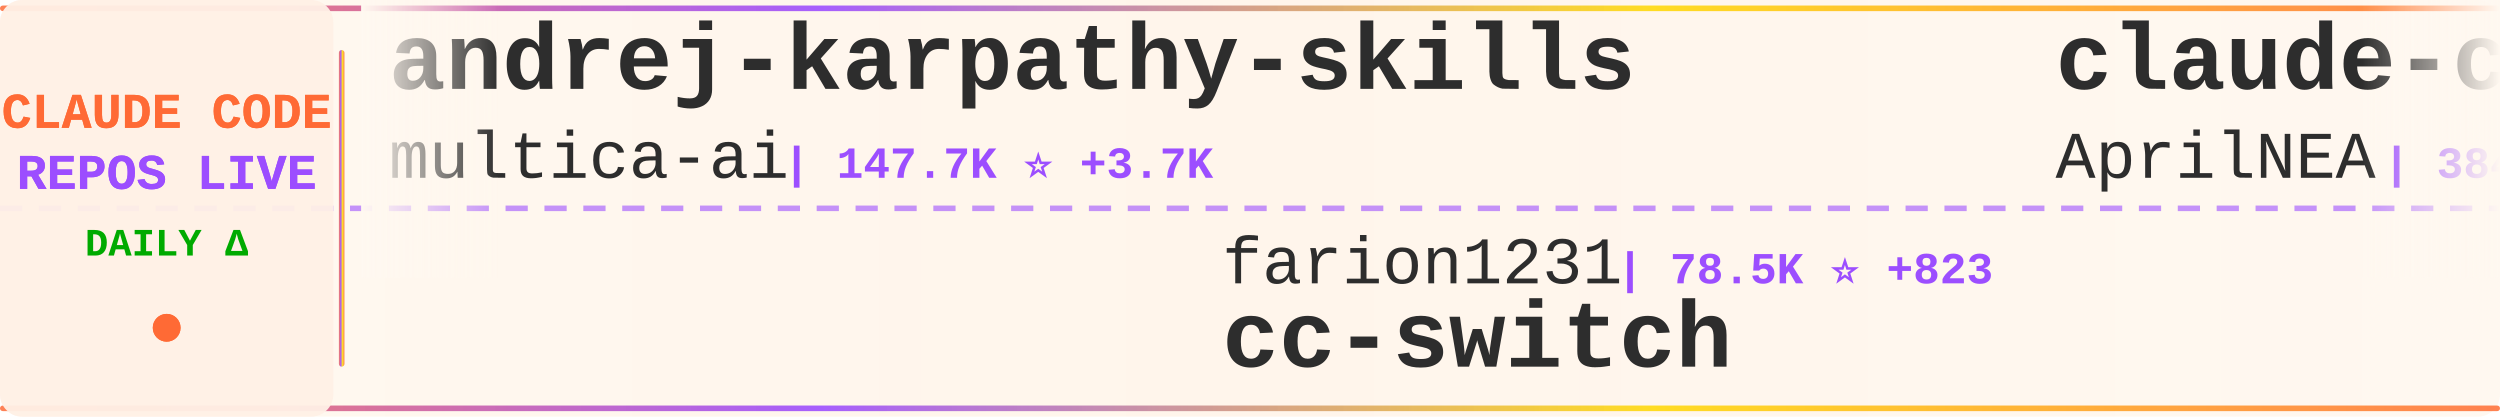
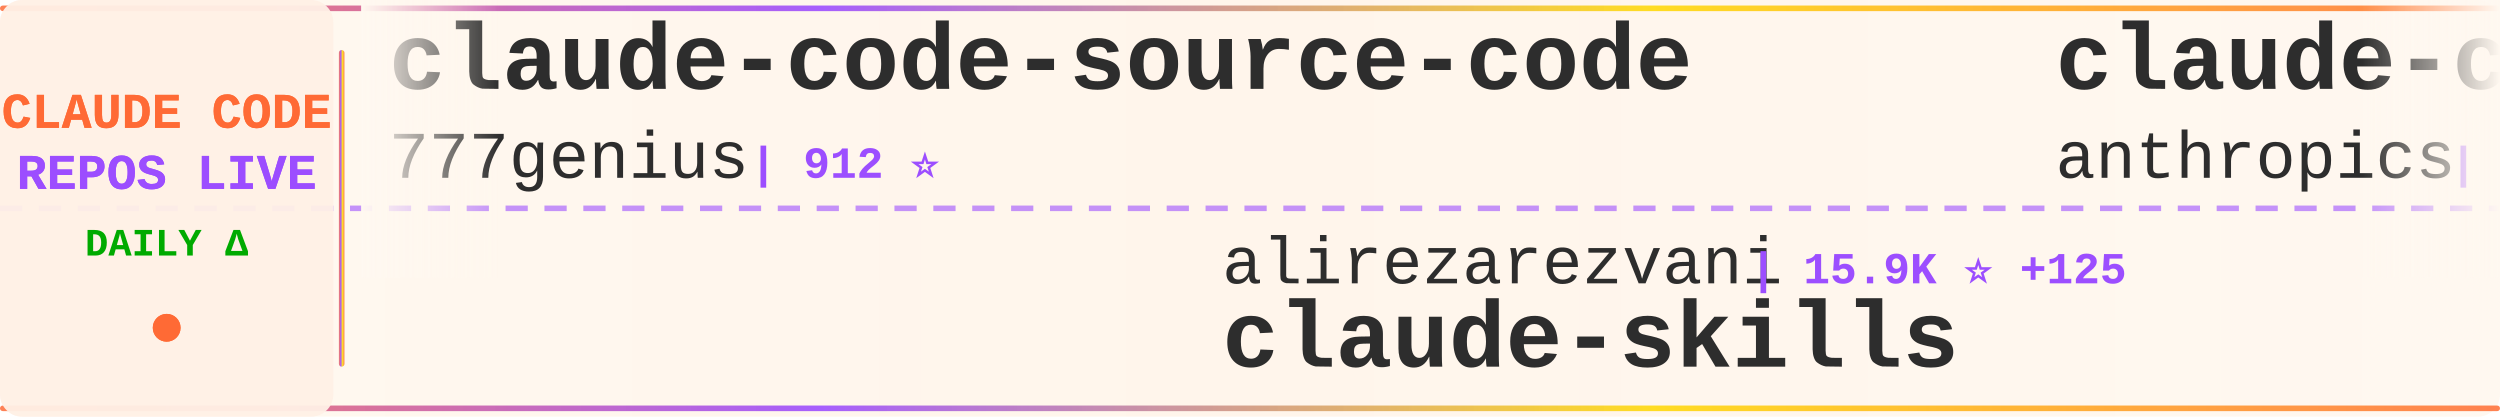
<svg xmlns="http://www.w3.org/2000/svg" width="900" height="150">
  <defs>
    <linearGradient id="tickerBg" x1="0%" y1="0%" x2="100%" y2="0%">
      <stop offset="0%" style="stop-color:#fff8f0;stop-opacity:0.98" />
      <stop offset="50%" style="stop-color:#fff5eb;stop-opacity:1" />
      <stop offset="100%" style="stop-color:#fff8f0;stop-opacity:0.98" />
    </linearGradient>
    <linearGradient id="borderGrad" x1="0%" y1="0%" x2="100%" y2="0%">
      <stop offset="0%" style="stop-color:#FF6B35;stop-opacity:0.85">
        <animate attributeName="stop-opacity" values="0.85;1;0.85" dur="2s" repeatCount="indefinite" />
      </stop>
      <stop offset="33%" style="stop-color:#9C4EFF;stop-opacity:0.9">
        <animate attributeName="stop-opacity" values="0.9;1;0.9" dur="2.2s" repeatCount="indefinite" />
      </stop>
      <stop offset="66%" style="stop-color:#FFD700;stop-opacity:0.85">
        <animate attributeName="stop-opacity" values="0.85;1;0.85" dur="1.8s" repeatCount="indefinite" />
      </stop>
      <stop offset="100%" style="stop-color:#FF6B35;stop-opacity:0.85">
        <animate attributeName="stop-opacity" values="0.85;1;0.85" dur="2s" repeatCount="indefinite" />
      </stop>
    </linearGradient>
    <filter id="textGlow">
      <feGaussianBlur stdDeviation="0.15" result="coloredBlur" />
      <feMerge>
        <feMergeNode in="coloredBlur" />
        <feMergeNode in="SourceGraphic" />
      </feMerge>
    </filter>
    <filter id="metricGlow">
      <feGaussianBlur stdDeviation="0.2" result="coloredBlur" />
      <feMerge>
        <feMergeNode in="coloredBlur" />
        <feMergeNode in="SourceGraphic" />
      </feMerge>
    </filter>
    <linearGradient id="leftFade" x1="0%" y1="0%" x2="100%" y2="0%">
      <stop offset="0%" style="stop-color:#fff8f0;stop-opacity:1" />
      <stop offset="100%" style="stop-color:#fff8f0;stop-opacity:0" />
    </linearGradient>
    <linearGradient id="rightFade" x1="0%" y1="0%" x2="100%" y2="0%">
      <stop offset="0%" style="stop-color:#fff8f0;stop-opacity:0" />
      <stop offset="100%" style="stop-color:#fff8f0;stop-opacity:1" />
    </linearGradient>
  </defs>
  <rect width="900" height="150" fill="url(#tickerBg)" rx="8" />
  <rect x="0" y="2" width="900" height="2" fill="url(#borderGrad)" rx="1" />
  <rect x="0" y="146" width="900" height="2" fill="url(#borderGrad)" rx="1" />
  <line x1="0" y1="75" x2="900" y2="75" stroke="#9C4EFF" stroke-width="2" stroke-dasharray="8 6" opacity="0.6" />
  <rect x="0" y="0" width="120" height="150" fill="#fff0e6" opacity="0.95" rx="8" />
  <text x="60" y="46" font-family="'Courier New', monospace" font-size="18" font-weight="bold" fill="#FF6B35" text-anchor="middle" filter="url(#textGlow)">
    CLAUDE CODE
  </text>
  <text x="60" y="68" font-family="'Courier New', monospace" font-size="18" font-weight="bold" fill="#9C4EFF" text-anchor="middle" filter="url(#textGlow)">
    REPOS LIVE
  </text>
  <text x="60" y="92" font-family="'Courier New', monospace" font-size="14" font-weight="bold" fill="#00aa00" text-anchor="middle">
    DAILY Δ
  </text>
  <circle cx="60" cy="118" r="5" fill="#FF6B35" filter="url(#metricGlow)">
    <animate attributeName="r" values="4;6;4" dur="1.5s" repeatCount="indefinite" />
    <animate attributeName="opacity" values="0.6;1;0.6" dur="1.5s" repeatCount="indefinite" />
  </circle>
  <rect x="122" y="18" width="2" height="114" fill="url(#borderGrad)" rx="1" />
  <clipPath id="tickerClip">
    <rect x="130" y="0" width="770" height="150" />
  </clipPath>
  <g clip-path="url(#tickerClip)">
    <g id="tickerItems">
      <animateTransform attributeName="transform" attributeType="XML" type="translate" from="0 0" to="-3000 0" dur="54s" repeatCount="indefinite" />
      <g transform="translate(0, 0)">
-         <text x="140" y="32" font-family="'Courier New', monospace" font-size="34" font-weight="bold" fill="#2d2d2d">andrej-karpathy-skills</text>
-         <text x="140" y="64" font-family="'Courier New', monospace" font-size="24" font-weight="normal" fill="#2d2d2d" opacity="1.0">multica-ai</text>
-         <text x="282" y="64" font-family="'Courier New', monospace" font-size="16" font-weight="bold" fill="#9C4EFF"> | 147.7K ⭐ +3.7K</text>
+         <text x="140" y="32" font-family="'Courier New', monospace" font-size="34" font-weight="bold" fill="#2d2d2d">claude-code-source-code</text>
+         <text x="140" y="64" font-family="'Courier New', monospace" font-size="24" font-weight="normal" fill="#2d2d2d" opacity="1.0">777genius</text>
+         <text x="270" y="64" font-family="'Courier New', monospace" font-size="16" font-weight="bold" fill="#9C4EFF"> | 912 ⭐</text>
      </g>
      <g transform="translate(300, 0)">
-         <text x="140" y="102" font-family="'Courier New', monospace" font-size="24" font-weight="normal" fill="#2d2d2d" opacity="1.0">farion1231</text>
-         <text x="282" y="102" font-family="'Courier New', monospace" font-size="16" font-weight="bold" fill="#9C4EFF"> | 78.5K ⭐ +823</text>
-         <text x="140" y="132" font-family="'Courier New', monospace" font-size="34" font-weight="bold" fill="#2d2d2d">cc-switch</text>
+         <text x="140" y="102" font-family="'Courier New', monospace" font-size="24" font-weight="normal" fill="#2d2d2d" opacity="1.0">alirezarezvani</text>
+         <text x="330" y="102" font-family="'Courier New', monospace" font-size="16" font-weight="bold" fill="#9C4EFF"> | 15.9K ⭐ +125</text>
+         <text x="140" y="132" font-family="'Courier New', monospace" font-size="34" font-weight="bold" fill="#2d2d2d">claude-skills</text>
      </g>
      <g transform="translate(600, 0)">
-         <text x="140" y="32" font-family="'Courier New', monospace" font-size="34" font-weight="bold" fill="#2d2d2d">claude-code-source</text>
-         <text x="140" y="64" font-family="'Courier New', monospace" font-size="24" font-weight="normal" fill="#2d2d2d" opacity="1.0">AprilNEA</text>
-         <text x="258" y="64" font-family="'Courier New', monospace" font-size="16" font-weight="bold" fill="#9C4EFF"> | 384 ⭐</text>
+         <text x="140" y="32" font-family="'Courier New', monospace" font-size="34" font-weight="bold" fill="#2d2d2d">claude-code-security-rev...</text>
+         <text x="140" y="64" font-family="'Courier New', monospace" font-size="24" font-weight="normal" fill="#2d2d2d" opacity="1.0">anthropics</text>
+         <text x="282" y="64" font-family="'Courier New', monospace" font-size="16" font-weight="bold" fill="#9C4EFF"> | 4.7K ⭐ +7</text>
      </g>
      <g transform="translate(900, 0)">
-         <text x="140" y="102" font-family="'Courier New', monospace" font-size="24" font-weight="normal" fill="#2d2d2d" opacity="1.0">edmund-io</text>
-         <text x="270" y="102" font-family="'Courier New', monospace" font-size="16" font-weight="bold" fill="#9C4EFF"> | 1.4K ⭐</text>
-         <text x="140" y="132" font-family="'Courier New', monospace" font-size="34" font-weight="bold" fill="#2d2d2d">edmunds-claude-code</text>
+         <text x="140" y="102" font-family="'Courier New', monospace" font-size="24" font-weight="normal" fill="#2d2d2d" opacity="1.0">oboard</text>
+         <text x="234" y="102" font-family="'Courier New', monospace" font-size="16" font-weight="bold" fill="#9C4EFF"> | 3.1K ⭐</text>
+         <text x="140" y="132" font-family="'Courier New', monospace" font-size="34" font-weight="bold" fill="#2d2d2d">claude-code-rev</text>
      </g>
      <g transform="translate(1200, 0)">
-         <text x="140" y="32" font-family="'Courier New', monospace" font-size="34" font-weight="bold" fill="#2d2d2d">free-claude-code</text>
-         <text x="140" y="64" font-family="'Courier New', monospace" font-size="24" font-weight="normal" fill="#2d2d2d" opacity="1.0">Alishahryar1</text>
-         <text x="306" y="64" font-family="'Courier New', monospace" font-size="16" font-weight="bold" fill="#9C4EFF"> | 28.2K ⭐ +526</text>
+         <text x="140" y="32" font-family="'Courier New', monospace" font-size="34" font-weight="bold" fill="#2d2d2d">Claude-code</text>
+         <text x="140" y="64" font-family="'Courier New', monospace" font-size="24" font-weight="normal" fill="#2d2d2d" opacity="1.0">fazxes</text>
+         <text x="234" y="64" font-family="'Courier New', monospace" font-size="16" font-weight="bold" fill="#9C4EFF"> | 216 ⭐</text>
      </g>
      <g transform="translate(1500, 0)">
-         <text x="140" y="102" font-family="'Courier New', monospace" font-size="24" font-weight="normal" fill="#2d2d2d" opacity="1.0">Piebald-AI</text>
-         <text x="282" y="102" font-family="'Courier New', monospace" font-size="16" font-weight="bold" fill="#9C4EFF"> | 10.4K ⭐ +32</text>
-         <text x="140" y="132" font-family="'Courier New', monospace" font-size="34" font-weight="bold" fill="#2d2d2d">claude-code-system-promp...</text>
+         <text x="140" y="102" font-family="'Courier New', monospace" font-size="24" font-weight="normal" fill="#2d2d2d" opacity="1.0">Maciek-roboblog</text>
+         <text x="342" y="102" font-family="'Courier New', monospace" font-size="16" font-weight="bold" fill="#9C4EFF"> | 8.1K ⭐ +12</text>
+         <text x="140" y="132" font-family="'Courier New', monospace" font-size="34" font-weight="bold" fill="#2d2d2d">Claude-Code-Usage-Monito...</text>
      </g>
      <g transform="translate(1800, 0)">
-         <text x="140" y="32" font-family="'Courier New', monospace" font-size="34" font-weight="bold" fill="#2d2d2d">collection-claude-code-s...</text>
-         <text x="140" y="64" font-family="'Courier New', monospace" font-size="24" font-weight="normal" fill="#2d2d2d" opacity="1.0">chauncygu</text>
-         <text x="270" y="64" font-family="'Courier New', monospace" font-size="16" font-weight="bold" fill="#9C4EFF"> | 2.5K ⭐ +6</text>
+         <text x="140" y="32" font-family="'Courier New', monospace" font-size="34" font-weight="bold" fill="#2d2d2d">cc-switch</text>
+         <text x="140" y="64" font-family="'Courier New', monospace" font-size="24" font-weight="normal" fill="#2d2d2d" opacity="1.0">farion1231</text>
+         <text x="282" y="64" font-family="'Courier New', monospace" font-size="16" font-weight="bold" fill="#9C4EFF"> | 78.6K ⭐ +753</text>
      </g>
      <g transform="translate(2100, 0)">
-         <text x="140" y="102" font-family="'Courier New', monospace" font-size="24" font-weight="normal" fill="#2d2d2d" opacity="1.0">pedrohcgs</text>
-         <text x="270" y="102" font-family="'Courier New', monospace" font-size="16" font-weight="bold" fill="#9C4EFF"> | 1.1K ⭐</text>
-         <text x="140" y="132" font-family="'Courier New', monospace" font-size="34" font-weight="bold" fill="#2d2d2d">claude-code-my-workflow</text>
+         <text x="140" y="102" font-family="'Courier New', monospace" font-size="24" font-weight="normal" fill="#2d2d2d" opacity="1.0">davila7</text>
+         <text x="246" y="102" font-family="'Courier New', monospace" font-size="16" font-weight="bold" fill="#9C4EFF"> | 27.5K ⭐ +21</text>
+         <text x="140" y="132" font-family="'Courier New', monospace" font-size="34" font-weight="bold" fill="#2d2d2d">claude-code-templates</text>
      </g>
      <g transform="translate(2400, 0)">
-         <text x="140" y="32" font-family="'Courier New', monospace" font-size="34" font-weight="bold" fill="#2d2d2d">claude-code-ultimate-gui...</text>
-         <text x="140" y="64" font-family="'Courier New', monospace" font-size="24" font-weight="normal" fill="#2d2d2d" opacity="1.0">FlorianBruniaux</text>
-         <text x="342" y="64" font-family="'Courier New', monospace" font-size="16" font-weight="bold" fill="#9C4EFF"> | 4.5K ⭐ +12</text>
+         <text x="140" y="32" font-family="'Courier New', monospace" font-size="34" font-weight="bold" fill="#2d2d2d">claude-code-action</text>
+         <text x="140" y="64" font-family="'Courier New', monospace" font-size="24" font-weight="normal" fill="#2d2d2d" opacity="1.0">anthropics</text>
+         <text x="282" y="64" font-family="'Courier New', monospace" font-size="16" font-weight="bold" fill="#9C4EFF"> | 7.7K ⭐ +8</text>
      </g>
      <g transform="translate(2700, 0)">
-         <text x="140" y="102" font-family="'Courier New', monospace" font-size="24" font-weight="normal" fill="#2d2d2d" opacity="1.0">zstmfhy</text>
-         <text x="246" y="102" font-family="'Courier New', monospace" font-size="16" font-weight="bold" fill="#9C4EFF"> | 190 ⭐</text>
-         <text x="140" y="132" font-family="'Courier New', monospace" font-size="34" font-weight="bold" fill="#2d2d2d">Claude-code</text>
+         <text x="140" y="102" font-family="'Courier New', monospace" font-size="24" font-weight="normal" fill="#2d2d2d" opacity="1.0">musistudio</text>
+         <text x="282" y="102" font-family="'Courier New', monospace" font-size="16" font-weight="bold" fill="#9C4EFF"> | 34.3K ⭐ +31</text>
+         <text x="140" y="132" font-family="'Courier New', monospace" font-size="34" font-weight="bold" fill="#2d2d2d">claude-code-router</text>
      </g>
      <g transform="translate(3000, 0)">
-         <text x="140" y="32" font-family="'Courier New', monospace" font-size="34" font-weight="bold" fill="#2d2d2d">andrej-karpathy-skills</text>
-         <text x="140" y="64" font-family="'Courier New', monospace" font-size="24" font-weight="normal" fill="#2d2d2d" opacity="1.0">multica-ai</text>
-         <text x="282" y="64" font-family="'Courier New', monospace" font-size="16" font-weight="bold" fill="#9C4EFF"> | 147.7K ⭐ +3.7K</text>
+         <text x="140" y="32" font-family="'Courier New', monospace" font-size="34" font-weight="bold" fill="#2d2d2d">claude-code-source-code</text>
+         <text x="140" y="64" font-family="'Courier New', monospace" font-size="24" font-weight="normal" fill="#2d2d2d" opacity="1.0">777genius</text>
+         <text x="270" y="64" font-family="'Courier New', monospace" font-size="16" font-weight="bold" fill="#9C4EFF"> | 912 ⭐</text>
      </g>
      <g transform="translate(3300, 0)">
-         <text x="140" y="102" font-family="'Courier New', monospace" font-size="24" font-weight="normal" fill="#2d2d2d" opacity="1.0">farion1231</text>
-         <text x="282" y="102" font-family="'Courier New', monospace" font-size="16" font-weight="bold" fill="#9C4EFF"> | 78.5K ⭐ +823</text>
-         <text x="140" y="132" font-family="'Courier New', monospace" font-size="34" font-weight="bold" fill="#2d2d2d">cc-switch</text>
+         <text x="140" y="102" font-family="'Courier New', monospace" font-size="24" font-weight="normal" fill="#2d2d2d" opacity="1.0">alirezarezvani</text>
+         <text x="330" y="102" font-family="'Courier New', monospace" font-size="16" font-weight="bold" fill="#9C4EFF"> | 15.9K ⭐ +125</text>
+         <text x="140" y="132" font-family="'Courier New', monospace" font-size="34" font-weight="bold" fill="#2d2d2d">claude-skills</text>
      </g>
      <g transform="translate(3600, 0)">
-         <text x="140" y="32" font-family="'Courier New', monospace" font-size="34" font-weight="bold" fill="#2d2d2d">claude-code-source</text>
-         <text x="140" y="64" font-family="'Courier New', monospace" font-size="24" font-weight="normal" fill="#2d2d2d" opacity="1.0">AprilNEA</text>
-         <text x="258" y="64" font-family="'Courier New', monospace" font-size="16" font-weight="bold" fill="#9C4EFF"> | 384 ⭐</text>
+         <text x="140" y="32" font-family="'Courier New', monospace" font-size="34" font-weight="bold" fill="#2d2d2d">claude-code-security-rev...</text>
+         <text x="140" y="64" font-family="'Courier New', monospace" font-size="24" font-weight="normal" fill="#2d2d2d" opacity="1.0">anthropics</text>
+         <text x="282" y="64" font-family="'Courier New', monospace" font-size="16" font-weight="bold" fill="#9C4EFF"> | 4.7K ⭐ +7</text>
      </g>
      <g transform="translate(3900, 0)">
-         <text x="140" y="102" font-family="'Courier New', monospace" font-size="24" font-weight="normal" fill="#2d2d2d" opacity="1.0">edmund-io</text>
-         <text x="270" y="102" font-family="'Courier New', monospace" font-size="16" font-weight="bold" fill="#9C4EFF"> | 1.4K ⭐</text>
-         <text x="140" y="132" font-family="'Courier New', monospace" font-size="34" font-weight="bold" fill="#2d2d2d">edmunds-claude-code</text>
+         <text x="140" y="102" font-family="'Courier New', monospace" font-size="24" font-weight="normal" fill="#2d2d2d" opacity="1.0">oboard</text>
+         <text x="234" y="102" font-family="'Courier New', monospace" font-size="16" font-weight="bold" fill="#9C4EFF"> | 3.1K ⭐</text>
+         <text x="140" y="132" font-family="'Courier New', monospace" font-size="34" font-weight="bold" fill="#2d2d2d">claude-code-rev</text>
      </g>
    </g>
  </g>
  <rect x="130" y="0" width="50" height="100" fill="url(#leftFade)" />
  <rect x="850" y="0" width="50" height="100" fill="url(#rightFade)" />
</svg>
